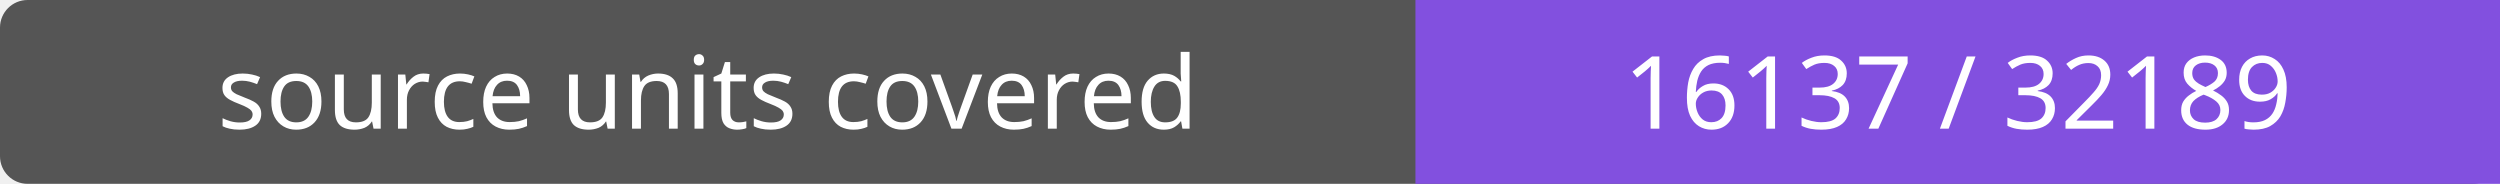
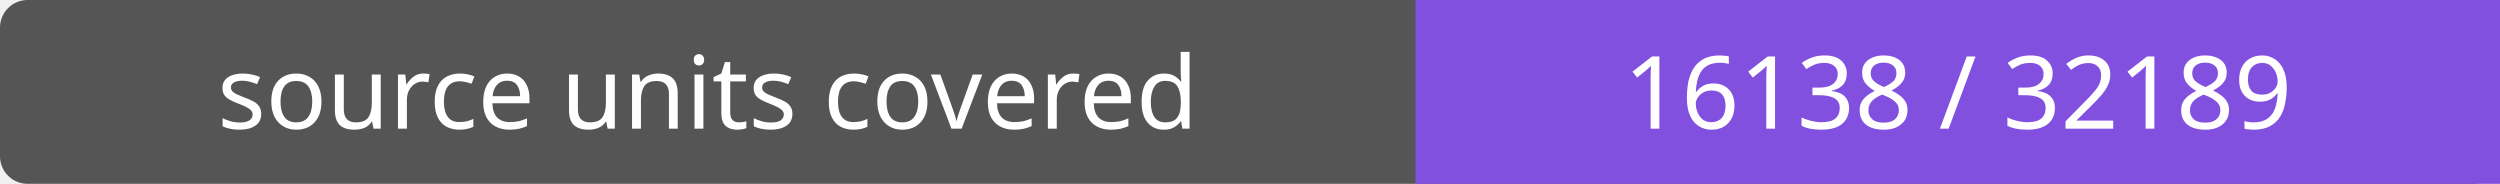
- <svg xmlns="http://www.w3.org/2000/svg" width="272" height="20" role="img" aria-label="source units covered: 16137 / 32189">
+ <svg xmlns="http://www.w3.org/2000/svg" width="272" height="20" role="img" aria-label="source units covered: 16138 / 32189">
  <rect width="272" height="20" rx="3" fill="#555" />
  <path fill="#8250df" d="M154 0h118v20H154z" />
  <g fill="#fff" text-anchor="middle" font-family="Verdana,sans-serif" font-size="11">
    <text x="77.0" y="14">source units covered</text>
-     <text x="213.0" y="14">16137 / 32189</text>
+     <text x="213.0" y="14">16138 / 32189</text>
  </g>
</svg>
